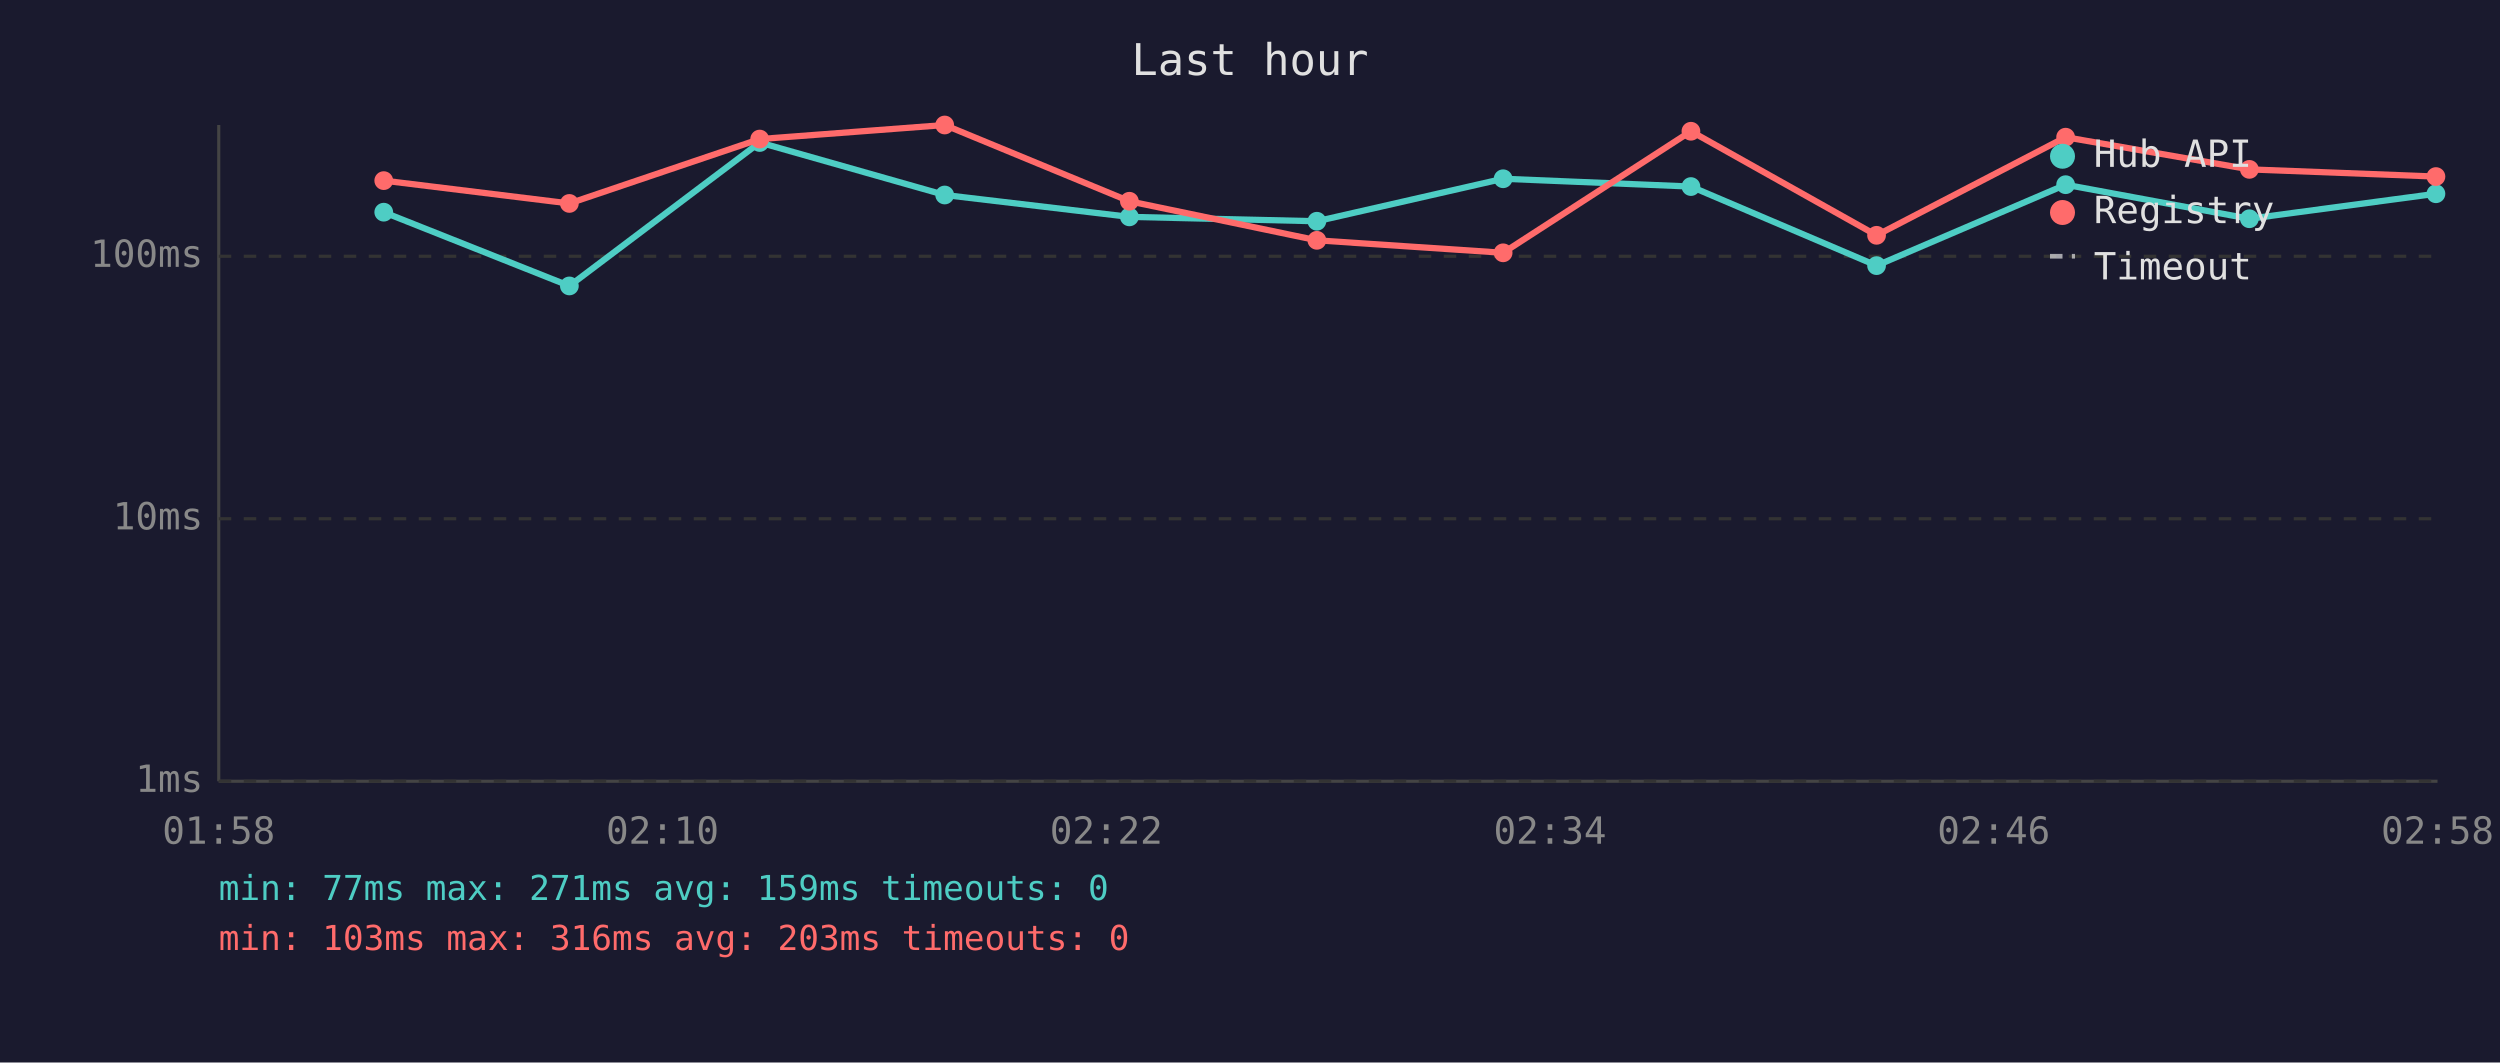
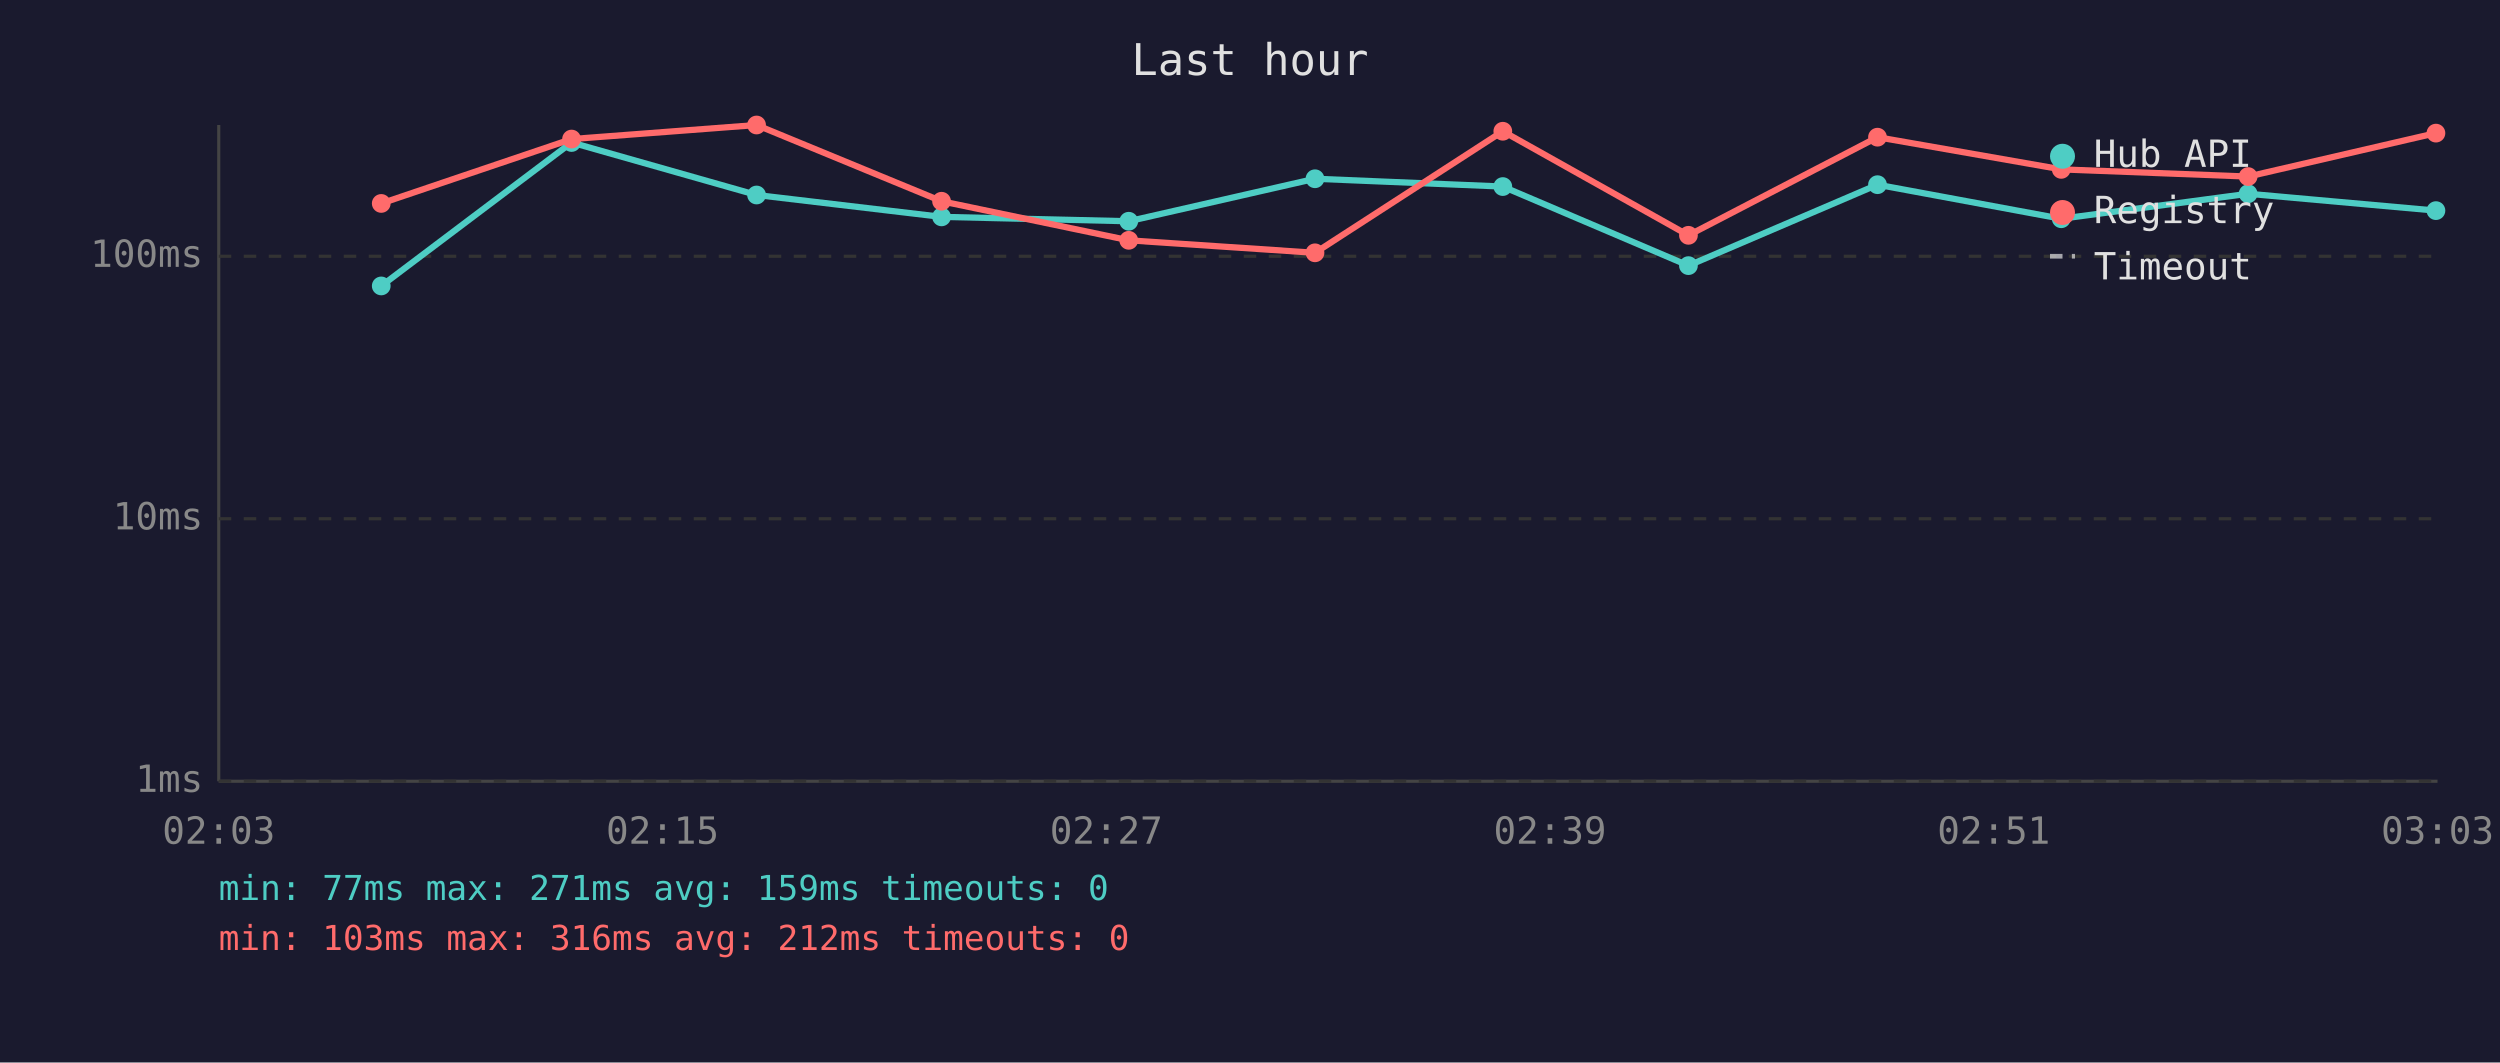
<svg xmlns="http://www.w3.org/2000/svg" viewBox="0 0 800 340" font-family="monospace" font-size="12">
  <rect width="800" height="340" fill="#1a1a2e" />
  <text x="400" y="24" fill="#e0e0e0" font-size="14" text-anchor="middle">Last hour</text>
  <line x1="70" y1="40" x2="70" y2="250" stroke="#444" stroke-width="1" />
  <line x1="70" y1="250" x2="780" y2="250" stroke="#444" stroke-width="1" />
  <line x1="70" y1="250" x2="780" y2="250" stroke="#333" stroke-width="1" stroke-dasharray="4" />
  <text x="65" y="250" fill="#888" text-anchor="end" dominant-baseline="middle">1ms</text>
  <line x1="70" y1="166" x2="780" y2="166" stroke="#333" stroke-width="1" stroke-dasharray="4" />
  <text x="65" y="166" fill="#888" text-anchor="end" dominant-baseline="middle">10ms</text>
  <line x1="70" y1="82" x2="780" y2="82" stroke="#333" stroke-width="1" stroke-dasharray="4" />
  <text x="65" y="82" fill="#888" text-anchor="end" dominant-baseline="middle">100ms</text>
-   <text x="70" y="270" fill="#888" text-anchor="middle">01:58</text>
-   <text x="212" y="270" fill="#888" text-anchor="middle">02:10</text>
-   <text x="354" y="270" fill="#888" text-anchor="middle">02:22</text>
-   <text x="496" y="270" fill="#888" text-anchor="middle">02:34</text>
-   <text x="638" y="270" fill="#888" text-anchor="middle">02:46</text>
-   <text x="780" y="270" fill="#888" text-anchor="middle">02:58</text>
-   <polyline points="122.8,67.9 182.2,91.5 243.1,45.6 302.3,62.4 361.4,69.4 421.4,70.8 481.0,57.2 541.1,59.7 600.5,85.0 661.0,59.1 719.8,70.0 779.5,62.0" fill="none" stroke="#4ecdc4" stroke-width="2" opacity="1" />
-   <circle cx="122.8" cy="67.9" r="3" fill="#4ecdc4" />
-   <circle cx="182.2" cy="91.5" r="3" fill="#4ecdc4" />
-   <circle cx="243.1" cy="45.6" r="3" fill="#4ecdc4" />
-   <circle cx="302.3" cy="62.4" r="3" fill="#4ecdc4" />
-   <circle cx="361.4" cy="69.4" r="3" fill="#4ecdc4" />
-   <circle cx="421.4" cy="70.8" r="3" fill="#4ecdc4" />
-   <circle cx="481.0" cy="57.2" r="3" fill="#4ecdc4" />
-   <circle cx="541.1" cy="59.7" r="3" fill="#4ecdc4" />
-   <circle cx="600.5" cy="85.0" r="3" fill="#4ecdc4" />
-   <circle cx="661.0" cy="59.1" r="3" fill="#4ecdc4" />
-   <circle cx="719.8" cy="70.0" r="3" fill="#4ecdc4" />
-   <circle cx="779.5" cy="62.0" r="3" fill="#4ecdc4" />
-   <polyline points="122.8,57.8 182.2,65.1 243.1,44.5 302.3,40.0 361.4,64.4 421.4,76.9 481.0,80.9 541.1,42.0 600.5,75.3 661.0,43.9 719.8,54.2 779.5,56.5" fill="none" stroke="#ff6b6b" stroke-width="2" opacity="1" />
-   <circle cx="122.8" cy="57.8" r="3" fill="#ff6b6b" />
-   <circle cx="182.2" cy="65.1" r="3" fill="#ff6b6b" />
-   <circle cx="243.1" cy="44.5" r="3" fill="#ff6b6b" />
-   <circle cx="302.3" cy="40.0" r="3" fill="#ff6b6b" />
-   <circle cx="361.4" cy="64.4" r="3" fill="#ff6b6b" />
-   <circle cx="421.4" cy="76.9" r="3" fill="#ff6b6b" />
-   <circle cx="481.0" cy="80.9" r="3" fill="#ff6b6b" />
-   <circle cx="541.1" cy="42.0" r="3" fill="#ff6b6b" />
-   <circle cx="600.5" cy="75.3" r="3" fill="#ff6b6b" />
-   <circle cx="661.0" cy="43.9" r="3" fill="#ff6b6b" />
-   <circle cx="719.8" cy="54.2" r="3" fill="#ff6b6b" />
-   <circle cx="779.5" cy="56.5" r="3" fill="#ff6b6b" />
+   <text x="70" y="270" fill="#888" text-anchor="middle">02:03</text>
+   <text x="212" y="270" fill="#888" text-anchor="middle">02:15</text>
+   <text x="354" y="270" fill="#888" text-anchor="middle">02:27</text>
+   <text x="496" y="270" fill="#888" text-anchor="middle">02:39</text>
+   <text x="638" y="270" fill="#888" text-anchor="middle">02:51</text>
+   <text x="780" y="270" fill="#888" text-anchor="middle">03:03</text>
+   <polyline points="122.0,91.5 182.9,45.6 242.1,62.4 301.3,69.4 361.2,70.8 420.8,57.2 480.9,59.7 540.3,85.0 600.8,59.1 659.6,70.0 719.4,62.0 779.5,67.4" fill="none" stroke="#4ecdc4" stroke-width="2" opacity="1" />
+   <circle cx="122.0" cy="91.5" r="3" fill="#4ecdc4" />
+   <circle cx="182.9" cy="45.6" r="3" fill="#4ecdc4" />
+   <circle cx="242.1" cy="62.4" r="3" fill="#4ecdc4" />
+   <circle cx="301.3" cy="69.4" r="3" fill="#4ecdc4" />
+   <circle cx="361.2" cy="70.8" r="3" fill="#4ecdc4" />
+   <circle cx="420.8" cy="57.2" r="3" fill="#4ecdc4" />
+   <circle cx="480.9" cy="59.7" r="3" fill="#4ecdc4" />
+   <circle cx="540.3" cy="85.0" r="3" fill="#4ecdc4" />
+   <circle cx="600.8" cy="59.1" r="3" fill="#4ecdc4" />
+   <circle cx="659.6" cy="70.0" r="3" fill="#4ecdc4" />
+   <circle cx="719.4" cy="62.0" r="3" fill="#4ecdc4" />
+   <circle cx="779.5" cy="67.4" r="3" fill="#4ecdc4" />
+   <polyline points="122.0,65.1 182.9,44.5 242.1,40.0 301.3,64.4 361.2,76.9 420.8,80.9 480.9,42.0 540.3,75.3 600.8,43.9 659.6,54.2 719.4,56.5 779.5,42.6" fill="none" stroke="#ff6b6b" stroke-width="2" opacity="1" />
+   <circle cx="122.0" cy="65.1" r="3" fill="#ff6b6b" />
+   <circle cx="182.9" cy="44.5" r="3" fill="#ff6b6b" />
+   <circle cx="242.1" cy="40.0" r="3" fill="#ff6b6b" />
+   <circle cx="301.3" cy="64.4" r="3" fill="#ff6b6b" />
+   <circle cx="361.2" cy="76.9" r="3" fill="#ff6b6b" />
+   <circle cx="420.8" cy="80.9" r="3" fill="#ff6b6b" />
+   <circle cx="480.9" cy="42.0" r="3" fill="#ff6b6b" />
+   <circle cx="540.3" cy="75.3" r="3" fill="#ff6b6b" />
+   <circle cx="600.8" cy="43.9" r="3" fill="#ff6b6b" />
+   <circle cx="659.6" cy="54.2" r="3" fill="#ff6b6b" />
+   <circle cx="719.4" cy="56.5" r="3" fill="#ff6b6b" />
+   <circle cx="779.5" cy="42.6" r="3" fill="#ff6b6b" />
  <circle cx="660" cy="50" r="4" fill="#4ecdc4" />
  <text x="670" y="50" fill="#e0e0e0" dominant-baseline="middle">Hub API</text>
  <circle cx="660" cy="68" r="4" fill="#ff6b6b" />
  <text x="670" y="68" fill="#e0e0e0" dominant-baseline="middle">Registry</text>
  <line x1="656" y1="82" x2="664" y2="82" stroke="#e0e0e0" stroke-width="1.5" stroke-dasharray="4,3" opacity="0.7" />
  <text x="670" y="86" fill="#e0e0e0" dominant-baseline="middle">Timeout</text>
  <text x="70" y="288" fill="#4ecdc4" font-size="11">min: 77ms  max: 271ms  avg: 159ms  timeouts: 0</text>
-   <text x="70" y="304" fill="#ff6b6b" font-size="11">min: 103ms  max: 316ms  avg: 203ms  timeouts: 0</text>
+   <text x="70" y="304" fill="#ff6b6b" font-size="11">min: 103ms  max: 316ms  avg: 212ms  timeouts: 0</text>
</svg>
